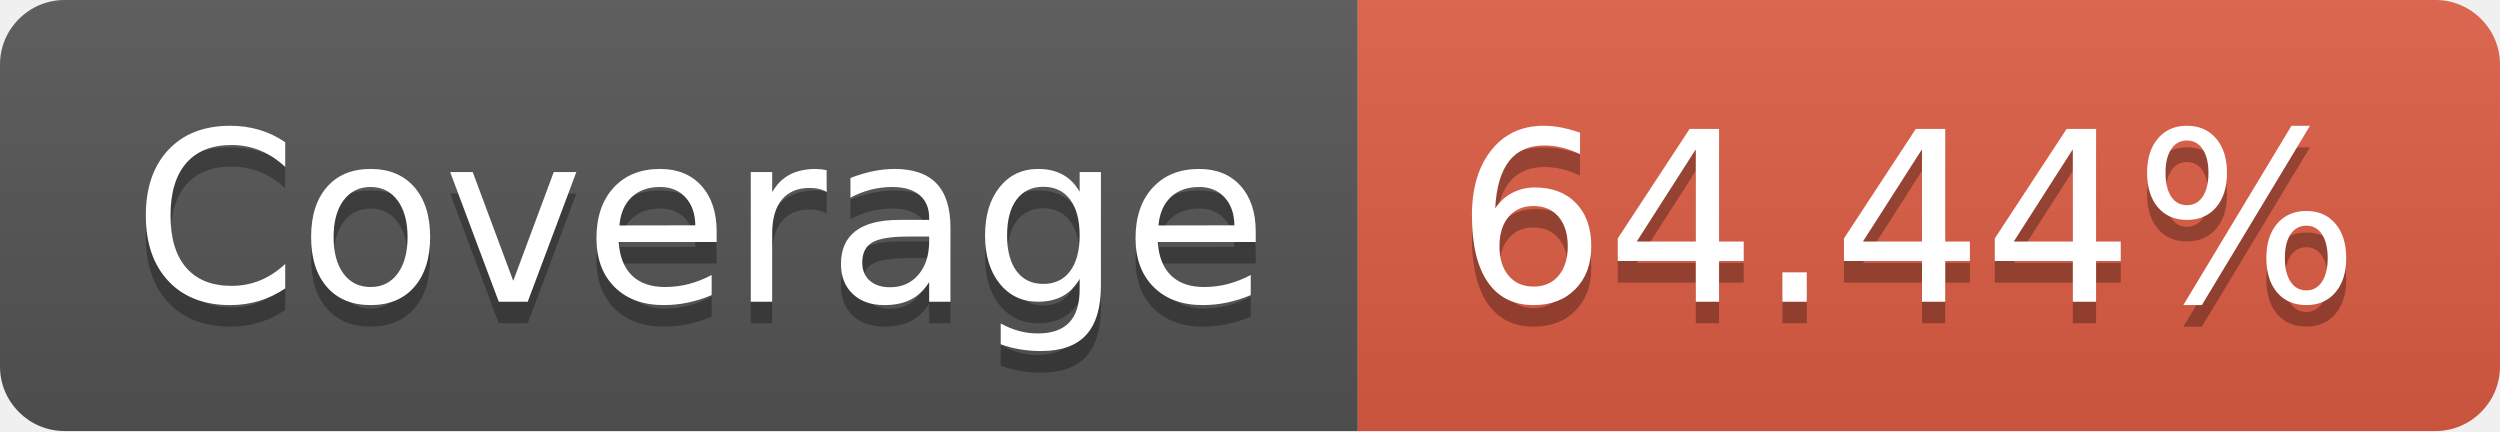
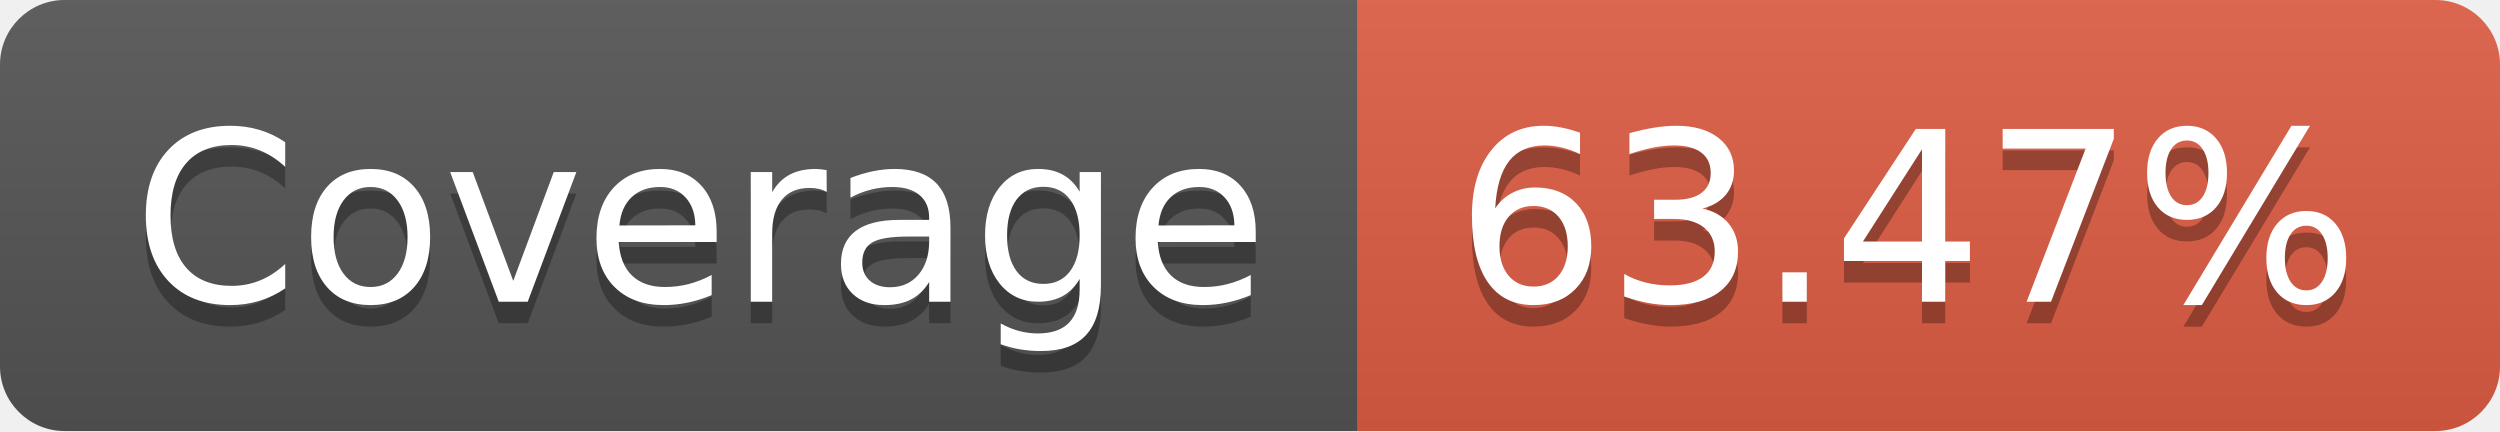
- <svg xmlns="http://www.w3.org/2000/svg" width="116" height="20" role="img" aria-label="Coverage: 64.44%">
+ <svg xmlns="http://www.w3.org/2000/svg" width="116" height="20" role="img" aria-label="Coverage: 63.47%">
  <linearGradient id="s" x2="0" y2="100%">
    <stop offset="0" stop-color="#bbb" stop-opacity=".1" />
    <stop offset="1" stop-opacity=".1" />
  </linearGradient>
  <clipPath id="r">
    <rect width="116" height="20" rx="3" fill="#fff" />
  </clipPath>
  <g clip-path="url(#r)">
    <rect width="63" height="20" fill="#555" />
    <rect x="63" width="53" height="20" fill="#e05d44" />
    <rect width="116" height="20" fill="url(#s)" />
  </g>
  <g fill="#fff" text-anchor="middle" font-family="Verdana,Geneva,DejaVu Sans,sans-serif" text-rendering="geometricPrecision" font-size="110">
    <text aria-hidden="true" x="325" y="150" fill="#010101" fill-opacity=".3" transform="scale(.1)" textLength="530">Coverage</text>
    <text x="325" y="140" transform="scale(.1)" fill="#fff" textLength="530">Coverage</text>
-     <text aria-hidden="true" x="885" y="150" fill="#010101" fill-opacity=".3" transform="scale(.1)" textLength="430">64.44%</text>
-     <text x="885" y="140" transform="scale(.1)" fill="#fff" textLength="430">64.44%</text>
+     <text aria-hidden="true" x="885" y="150" fill="#010101" fill-opacity=".3" transform="scale(.1)" textLength="430">63.47%</text>
+     <text x="885" y="140" transform="scale(.1)" fill="#fff" textLength="430">63.47%</text>
  </g>
</svg>
